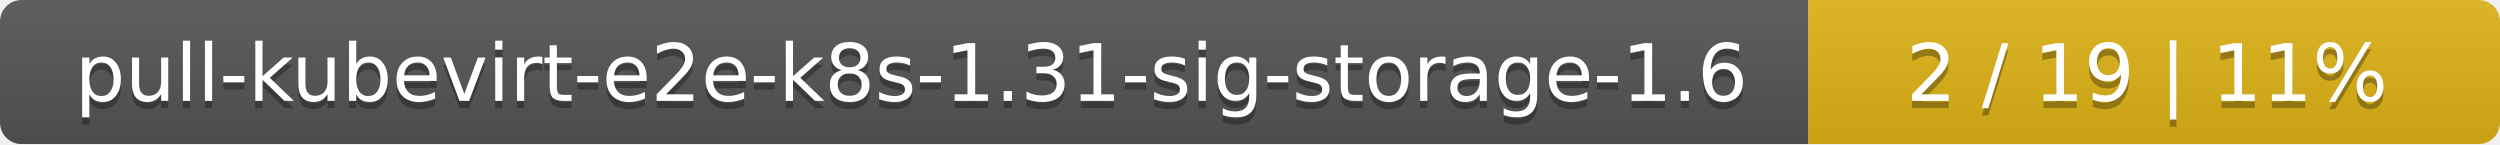
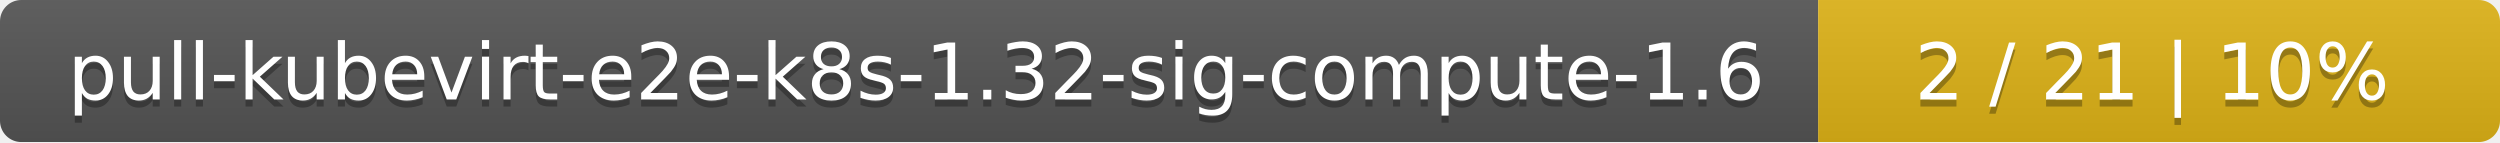
- <svg xmlns="http://www.w3.org/2000/svg" width="347" height="20">
+ <svg xmlns="http://www.w3.org/2000/svg" width="352" height="20">
  <linearGradient id="smooth" x2="0" y2="100%">
    <stop offset="0" stop-color="#bbb" stop-opacity=".1" />
    <stop offset="1" stop-opacity=".1" />
  </linearGradient>
  <mask id="round">
-     <rect width="347" height="20" rx="3" fill="#fff" />
+     <rect width="352" height="20" rx="3" fill="#fff" />
  </mask>
  <g mask="url(#round)">
-     <rect width="251" height="20" fill="#555" />
-     <rect x="251" width="96" height="20" fill="#dfb317" />
-     <rect width="347" height="20" fill="url(#smooth)" />
+     <rect width="256" height="20" fill="#555" />
+     <rect x="256" width="96" height="20" fill="#dfb317" />
+     <rect width="352" height="20" fill="url(#smooth)" />
  </g>
  <g fill="#fff" text-anchor="middle" font-family="DejaVu Sans,Verdana,Geneva,sans-serif" font-size="11">
-     <text x="126.5" y="15" fill="#010101" fill-opacity=".3">pull-kubevirt-e2e-k8s-1.31-sig-storage-1.6</text>
-     <text x="126.5" y="14">pull-kubevirt-e2e-k8s-1.31-sig-storage-1.6</text>
-     <text x="298" y="15" fill="#010101" fill-opacity=".3">2 / 19    |    11%</text>
-     <text x="298" y="14">2 / 19    |    11%</text>
+     <text x="129" y="15" fill="#010101" fill-opacity=".3">pull-kubevirt-e2e-k8s-1.32-sig-compute-1.6</text>
+     <text x="129" y="14">pull-kubevirt-e2e-k8s-1.32-sig-compute-1.6</text>
+     <text x="303" y="15" fill="#010101" fill-opacity=".3">2 / 21    |    10%</text>
+     <text x="303" y="14">2 / 21    |    10%</text>
  </g>
</svg>
